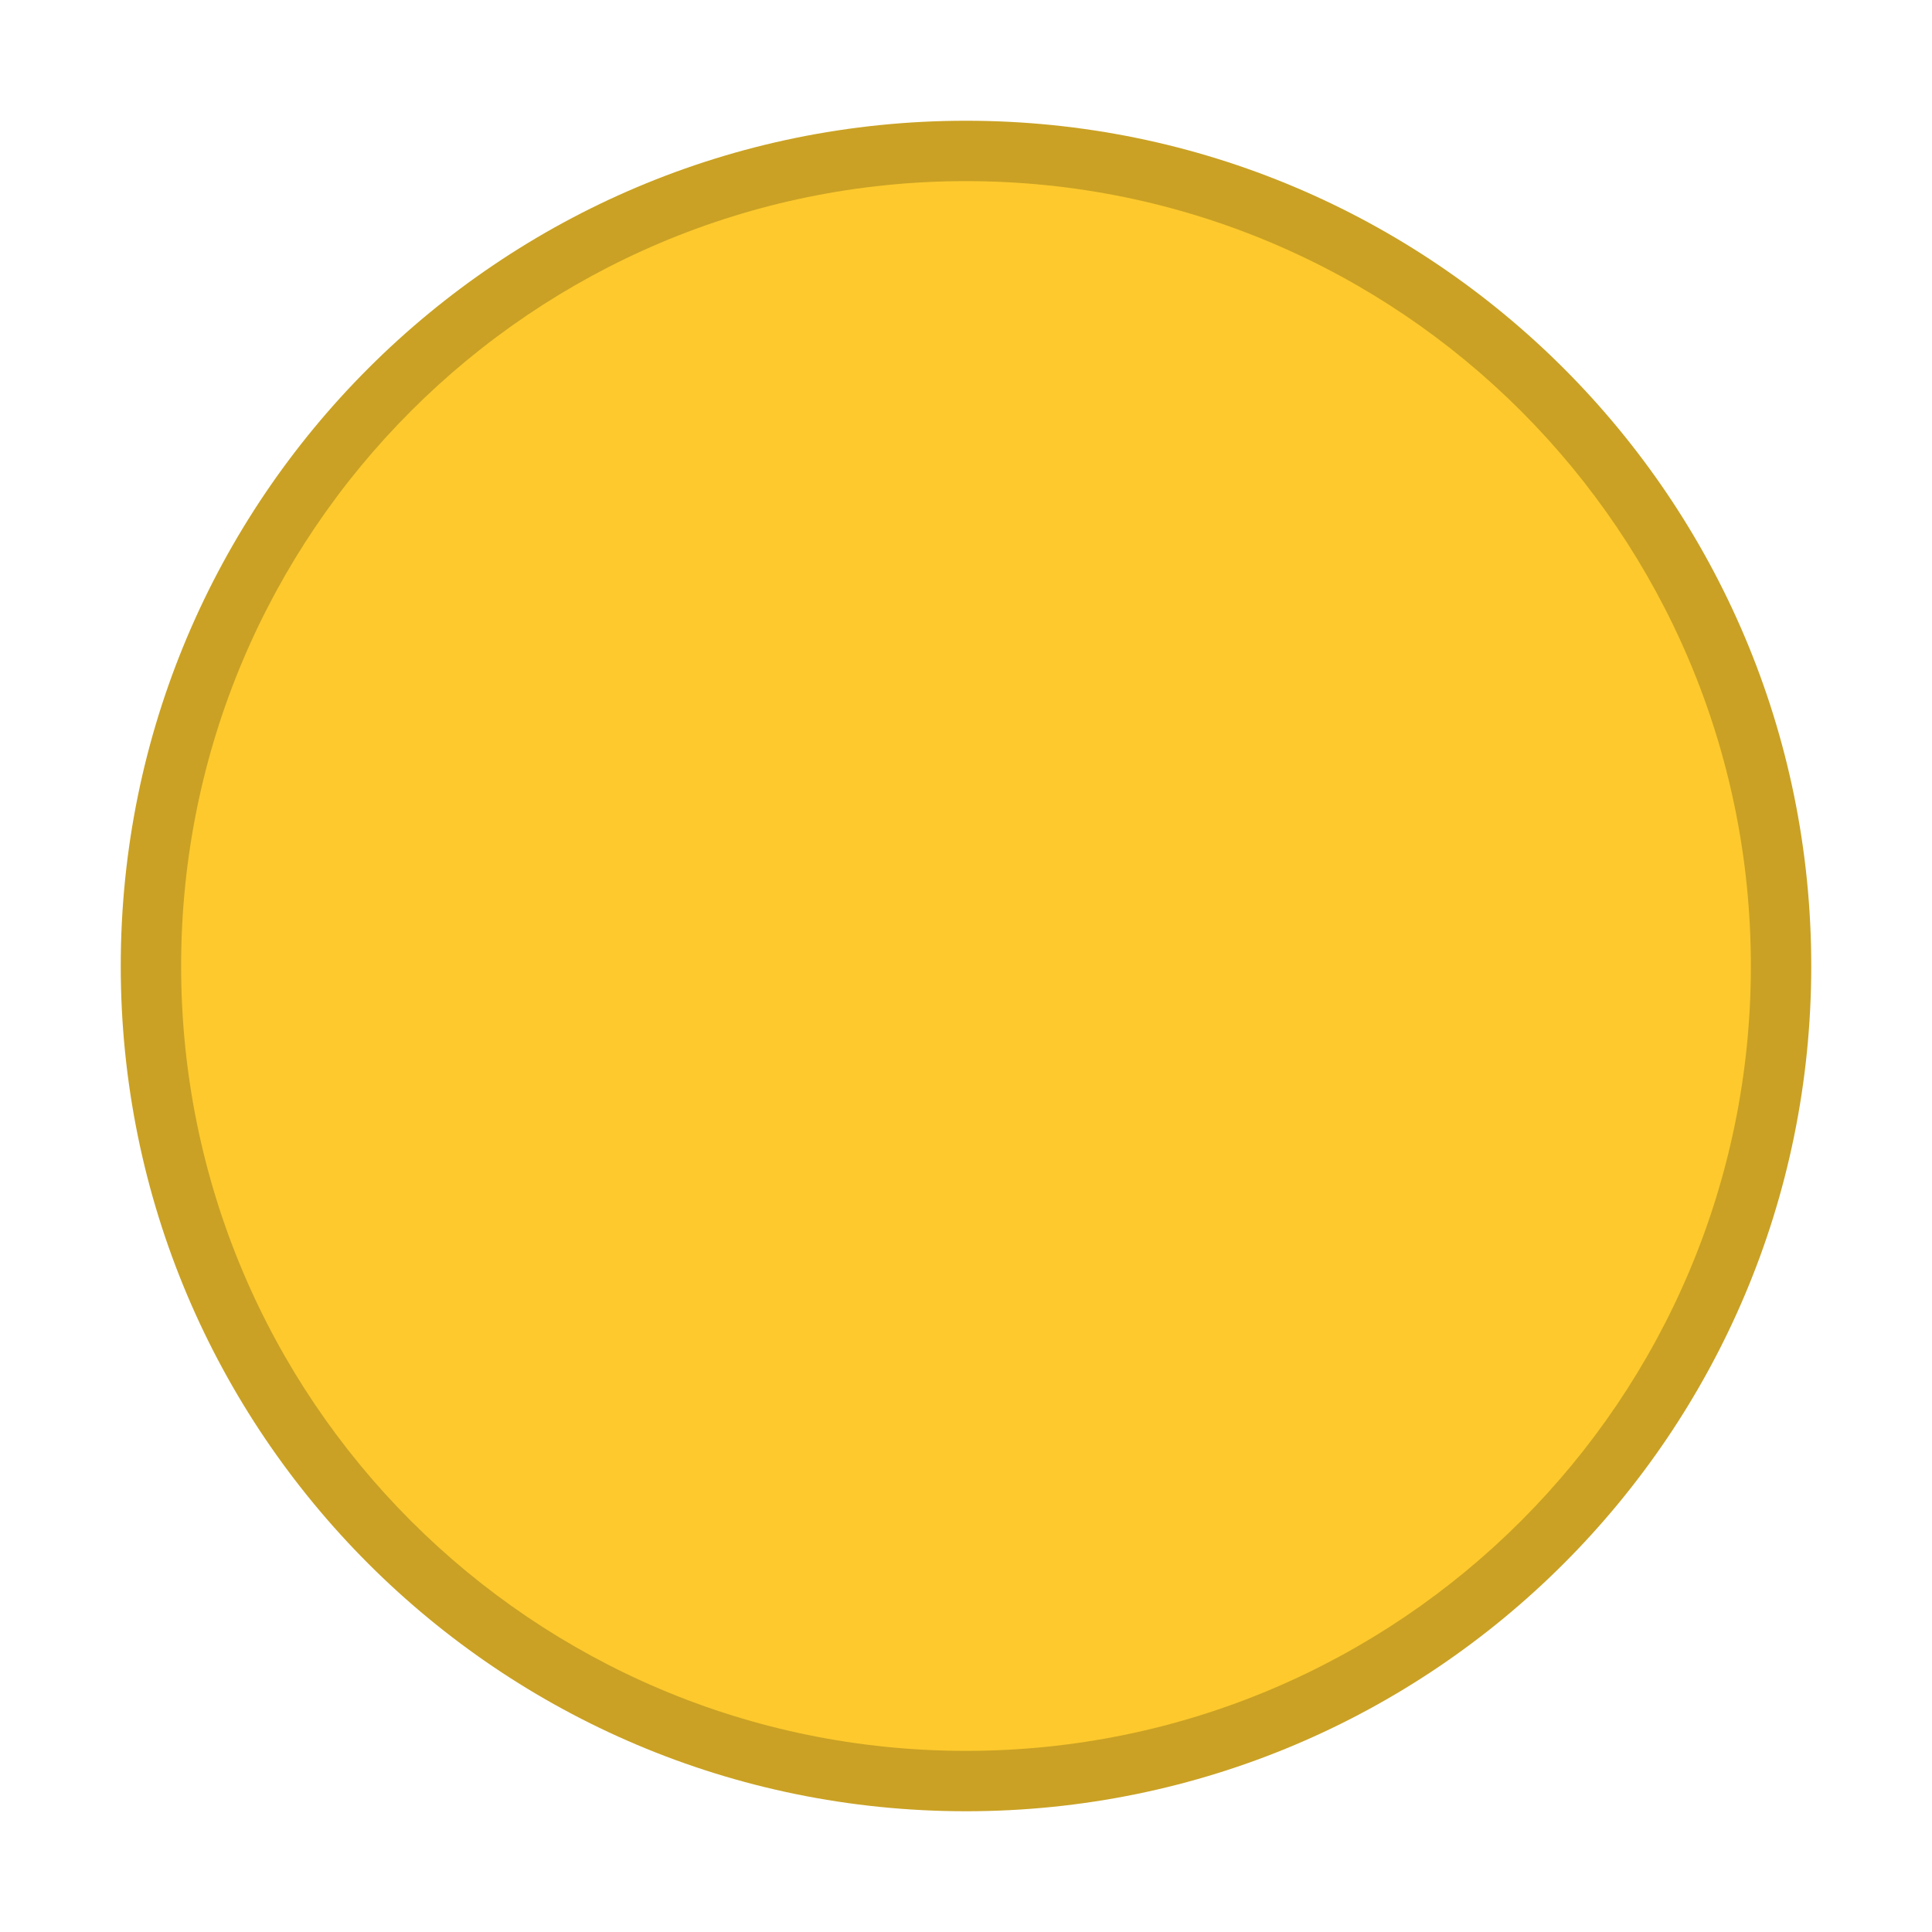
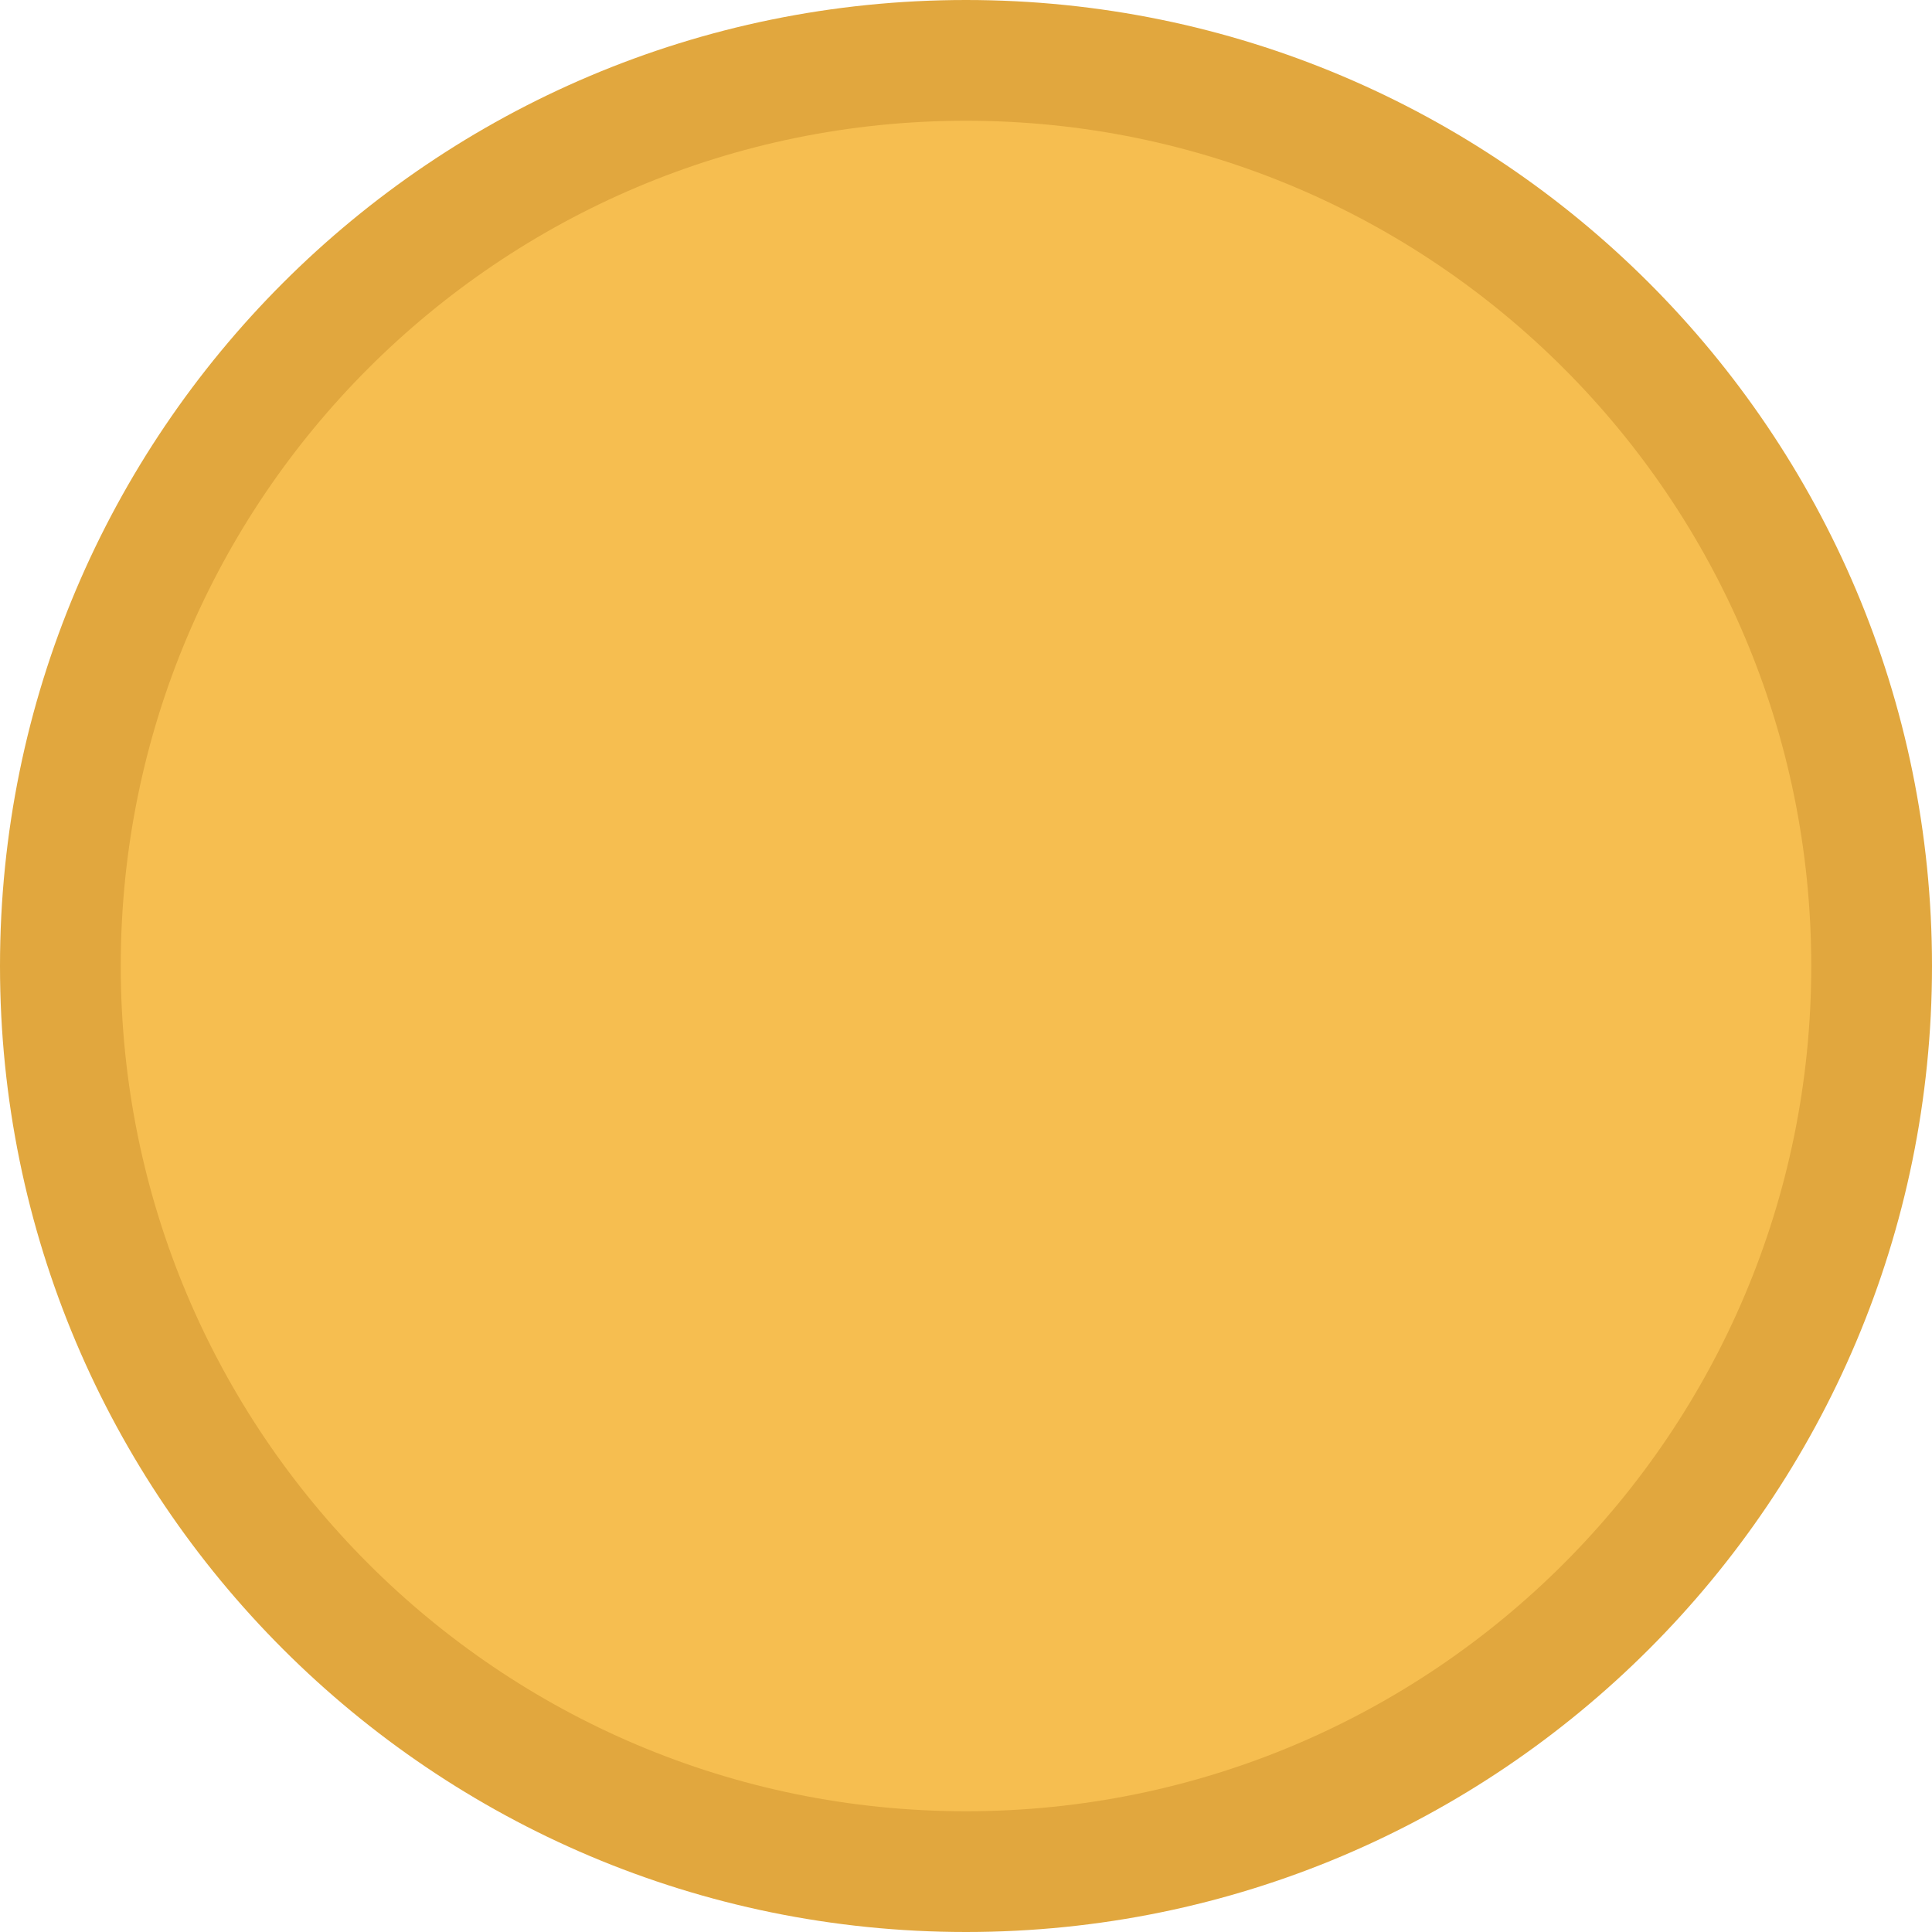
- <svg xmlns="http://www.w3.org/2000/svg" width="16" height="16" version="1.1">
-   <g id="titlebutton-minimize" transform="translate(-253,242.64)">
-     <rect x="253" y="-242.64" width="16" height="16" ry="1.6931e-5" opacity="0" stroke-width=".474" style="paint-order:markers stroke fill" />
-     <g transform="translate(254,-241.64)" enable-background="new">
-       <g transform="translate(-5,-1033.4)" fill-rule="evenodd">
-         <path d="m12 1047.4c3.866 0 7-3.134 7-7s-3.134-7-7-7c-3.866 0-7 3.134-7 7s3.134 7 7 7" fill="#caa124" />
-         <path d="m12 1046.9c3.59 0 6.5-2.91 6.5-6.5 0-3.59-2.91-6.5-6.5-6.5-3.59 0-6.5 2.91-6.5 6.5 0 3.59 2.91 6.5 6.5 6.5" fill="#fdc92d" />
-       </g>
-     </g>
-   </g>
+ <svg xmlns="http://www.w3.org/2000/svg" viewBox="0 0 16 16">
+   <circle cx="8" cy="8" r="8" fill="#e1a73e" />
+   <circle cx="8" cy="8" r="7" fill="#f6be50" />
</svg>
